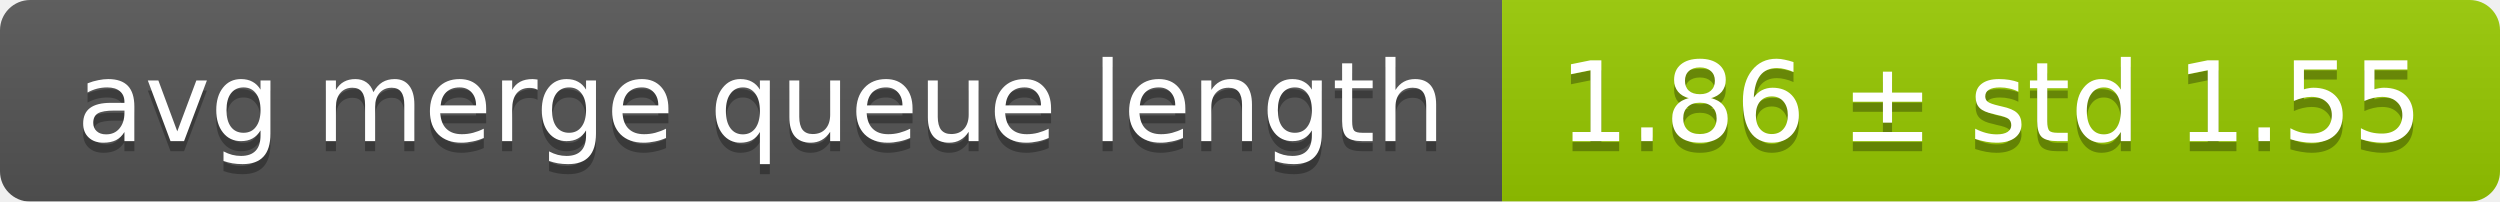
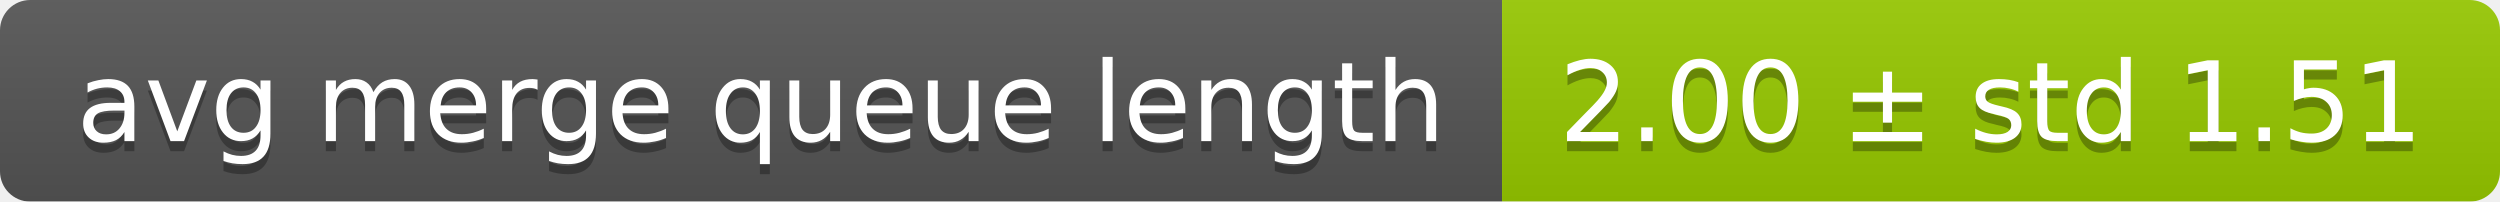
<svg xmlns="http://www.w3.org/2000/svg" width="248" height="20">
  <linearGradient id="smooth" x2="0" y2="100%">
    <stop offset="0" stop-color="#bbb" stop-opacity=".1" />
    <stop offset="1" stop-opacity=".1" />
  </linearGradient>
  <mask id="round">
    <rect width="248" height="20" rx="3" fill="#fff" />
  </mask>
  <g mask="url(#round)">
    <rect width="149" height="20" fill="#555" />
    <rect x="149" width="99" height="20" fill="#97ca00" />
    <rect width="248" height="20" fill="url(#smooth)" />
  </g>
  <g fill="#fff" text-anchor="middle" font-family="DejaVu Sans,Verdana,Geneva,sans-serif" font-size="11">
    <text x="75.5" y="15" fill="#010101" fill-opacity=".3">avg merge queue length</text>
    <text x="75.5" y="14">avg merge queue length</text>
-     <text x="197.5" y="15" fill="#010101" fill-opacity=".3">1.86 ± std 1.55</text>
-     <text x="197.5" y="14">1.86 ± std 1.55</text>
+     <text x="197.5" y="15" fill="#010101" fill-opacity=".3">2.00 ± std 1.51</text>
+     <text x="197.5" y="14">2.00 ± std 1.51</text>
  </g>
</svg>
